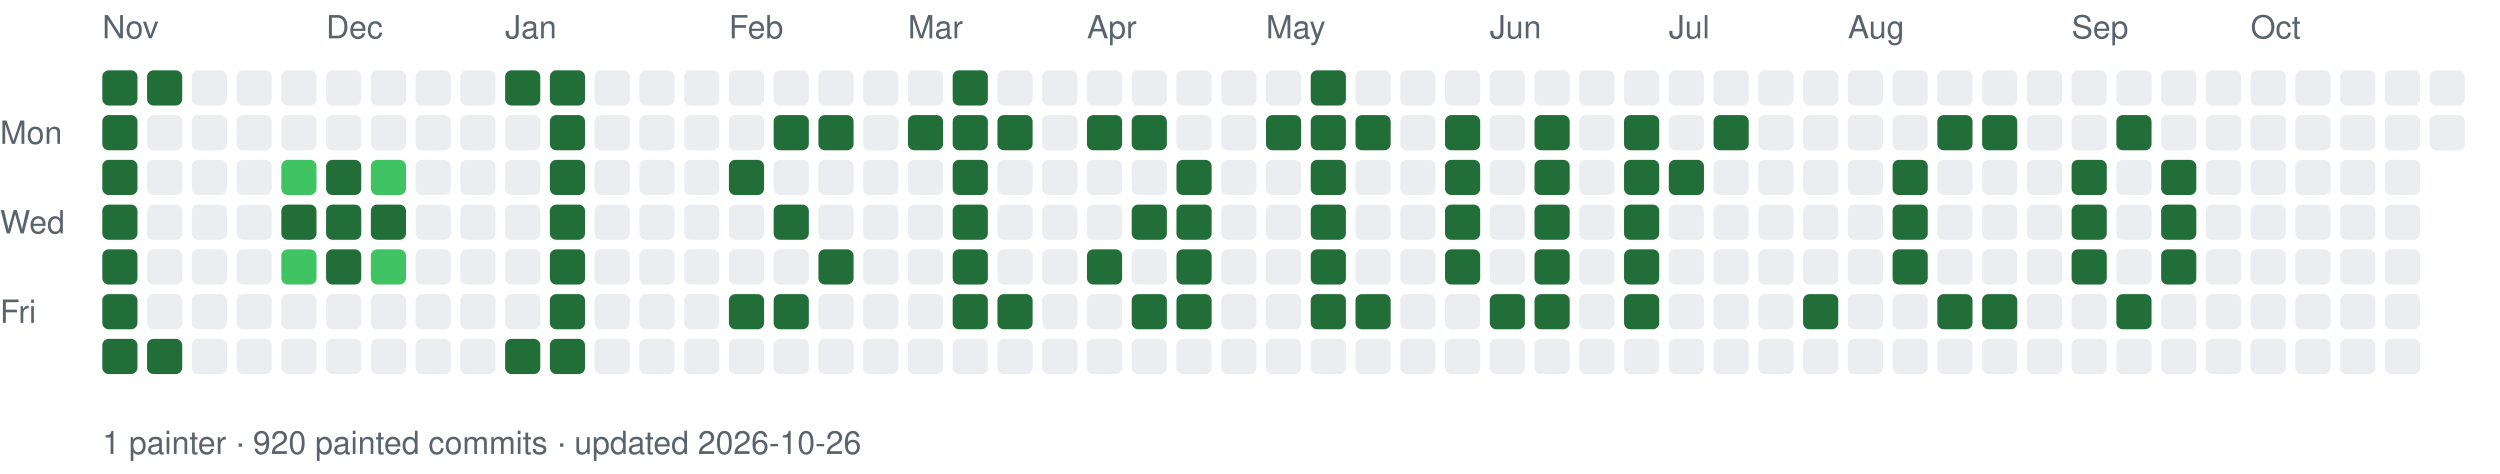
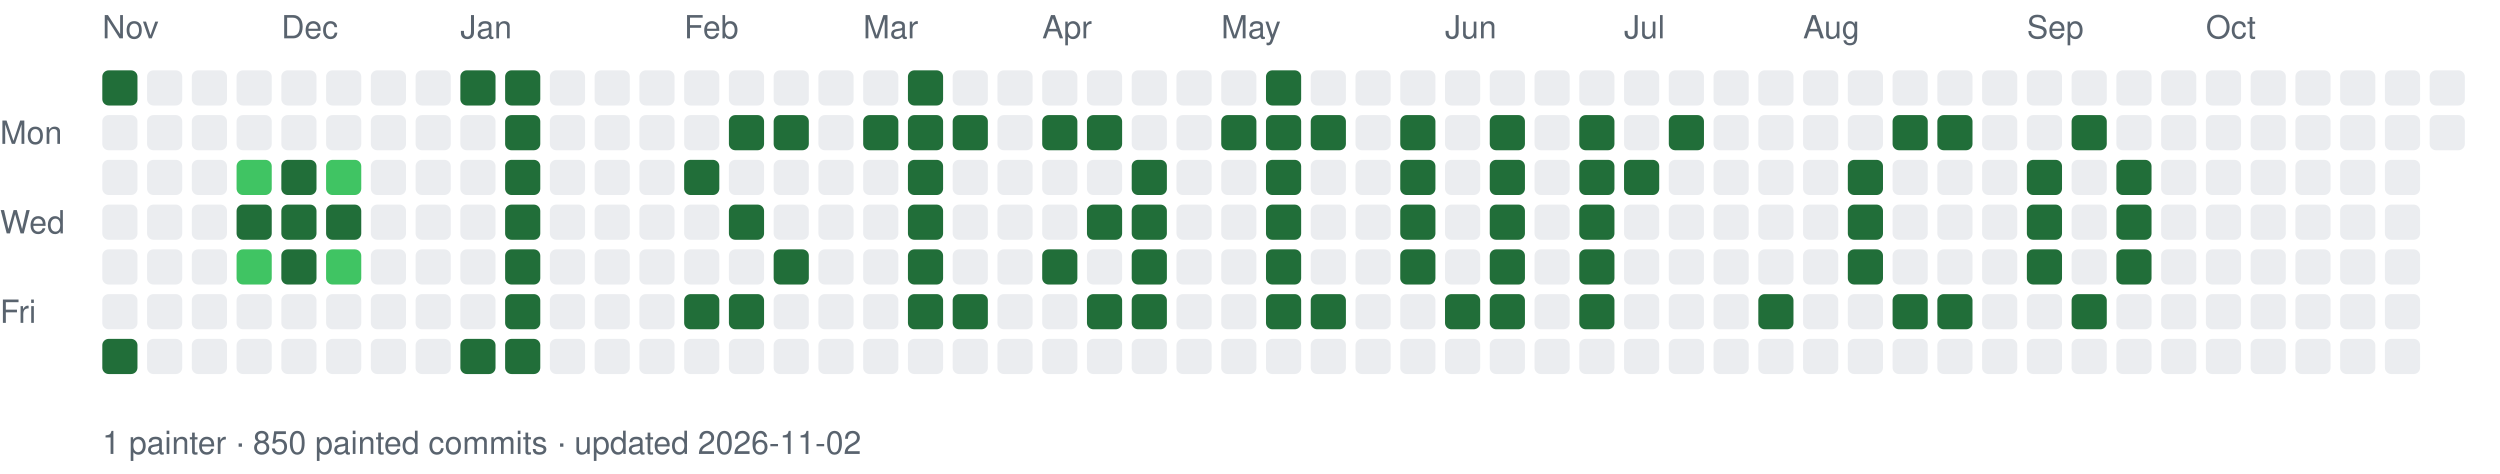
<svg xmlns="http://www.w3.org/2000/svg" width="782" height="148" viewBox="0 0 782 148" font-family="-apple-system,Segoe UI,Helvetica,Arial,sans-serif" font-size="10">
  <style>.t{fill:#59636e}.l0{fill:#ebedf0}.l1{fill:#9be9a8}.l2{fill:#40c463}.l3{fill:#30a14e}.l4{fill:#216e39}@media (prefers-color-scheme:dark){.t{fill:#9198a1}.l0{fill:#151b23}.l1{fill:#033a16}.l2{fill:#196c2e}.l3{fill:#2ea043}.l4{fill:#56d364}}</style>
  <text class="t" x="0" y="45">Mon</text>
  <text class="t" x="0" y="73">Wed</text>
  <text class="t" x="0" y="101">Fri</text>
  <text class="t" x="32" y="12">Nov</text>
  <rect class="l4" x="32" y="22" width="11" height="11" rx="2" />
-   <rect class="l4" x="32" y="36" width="11" height="11" rx="2" />
-   <rect class="l4" x="32" y="50" width="11" height="11" rx="2" />
-   <rect class="l4" x="32" y="64" width="11" height="11" rx="2" />
-   <rect class="l4" x="32" y="78" width="11" height="11" rx="2" />
-   <rect class="l4" x="32" y="92" width="11" height="11" rx="2" />
+   <rect class="l0" x="32" y="36" width="11" height="11" rx="2" />
+   <rect class="l0" x="32" y="50" width="11" height="11" rx="2" />
+   <rect class="l0" x="32" y="64" width="11" height="11" rx="2" />
+   <rect class="l0" x="32" y="78" width="11" height="11" rx="2" />
+   <rect class="l0" x="32" y="92" width="11" height="11" rx="2" />
  <rect class="l4" x="32" y="106" width="11" height="11" rx="2" />
-   <rect class="l4" x="46" y="22" width="11" height="11" rx="2" />
+   <rect class="l0" x="46" y="22" width="11" height="11" rx="2" />
  <rect class="l0" x="46" y="36" width="11" height="11" rx="2" />
  <rect class="l0" x="46" y="50" width="11" height="11" rx="2" />
  <rect class="l0" x="46" y="64" width="11" height="11" rx="2" />
  <rect class="l0" x="46" y="78" width="11" height="11" rx="2" />
  <rect class="l0" x="46" y="92" width="11" height="11" rx="2" />
-   <rect class="l4" x="46" y="106" width="11" height="11" rx="2" />
+   <rect class="l0" x="46" y="106" width="11" height="11" rx="2" />
  <rect class="l0" x="60" y="22" width="11" height="11" rx="2" />
  <rect class="l0" x="60" y="36" width="11" height="11" rx="2" />
  <rect class="l0" x="60" y="50" width="11" height="11" rx="2" />
  <rect class="l0" x="60" y="64" width="11" height="11" rx="2" />
  <rect class="l0" x="60" y="78" width="11" height="11" rx="2" />
  <rect class="l0" x="60" y="92" width="11" height="11" rx="2" />
  <rect class="l0" x="60" y="106" width="11" height="11" rx="2" />
  <rect class="l0" x="74" y="22" width="11" height="11" rx="2" />
  <rect class="l0" x="74" y="36" width="11" height="11" rx="2" />
-   <rect class="l0" x="74" y="50" width="11" height="11" rx="2" />
-   <rect class="l0" x="74" y="64" width="11" height="11" rx="2" />
-   <rect class="l0" x="74" y="78" width="11" height="11" rx="2" />
+   <rect class="l2" x="74" y="50" width="11" height="11" rx="2" />
+   <rect class="l4" x="74" y="64" width="11" height="11" rx="2" />
+   <rect class="l2" x="74" y="78" width="11" height="11" rx="2" />
  <rect class="l0" x="74" y="92" width="11" height="11" rx="2" />
  <rect class="l0" x="74" y="106" width="11" height="11" rx="2" />
+   <text class="t" x="88" y="12">Dec</text>
  <rect class="l0" x="88" y="22" width="11" height="11" rx="2" />
  <rect class="l0" x="88" y="36" width="11" height="11" rx="2" />
-   <rect class="l2" x="88" y="50" width="11" height="11" rx="2" />
+   <rect class="l4" x="88" y="50" width="11" height="11" rx="2" />
  <rect class="l4" x="88" y="64" width="11" height="11" rx="2" />
-   <rect class="l2" x="88" y="78" width="11" height="11" rx="2" />
+   <rect class="l4" x="88" y="78" width="11" height="11" rx="2" />
  <rect class="l0" x="88" y="92" width="11" height="11" rx="2" />
  <rect class="l0" x="88" y="106" width="11" height="11" rx="2" />
-   <text class="t" x="102" y="12">Dec</text>
  <rect class="l0" x="102" y="22" width="11" height="11" rx="2" />
  <rect class="l0" x="102" y="36" width="11" height="11" rx="2" />
-   <rect class="l4" x="102" y="50" width="11" height="11" rx="2" />
+   <rect class="l2" x="102" y="50" width="11" height="11" rx="2" />
  <rect class="l4" x="102" y="64" width="11" height="11" rx="2" />
-   <rect class="l4" x="102" y="78" width="11" height="11" rx="2" />
+   <rect class="l2" x="102" y="78" width="11" height="11" rx="2" />
  <rect class="l0" x="102" y="92" width="11" height="11" rx="2" />
  <rect class="l0" x="102" y="106" width="11" height="11" rx="2" />
  <rect class="l0" x="116" y="22" width="11" height="11" rx="2" />
  <rect class="l0" x="116" y="36" width="11" height="11" rx="2" />
-   <rect class="l2" x="116" y="50" width="11" height="11" rx="2" />
-   <rect class="l4" x="116" y="64" width="11" height="11" rx="2" />
-   <rect class="l2" x="116" y="78" width="11" height="11" rx="2" />
+   <rect class="l0" x="116" y="50" width="11" height="11" rx="2" />
+   <rect class="l0" x="116" y="64" width="11" height="11" rx="2" />
+   <rect class="l0" x="116" y="78" width="11" height="11" rx="2" />
  <rect class="l0" x="116" y="92" width="11" height="11" rx="2" />
  <rect class="l0" x="116" y="106" width="11" height="11" rx="2" />
  <rect class="l0" x="130" y="22" width="11" height="11" rx="2" />
  <rect class="l0" x="130" y="36" width="11" height="11" rx="2" />
  <rect class="l0" x="130" y="50" width="11" height="11" rx="2" />
  <rect class="l0" x="130" y="64" width="11" height="11" rx="2" />
  <rect class="l0" x="130" y="78" width="11" height="11" rx="2" />
  <rect class="l0" x="130" y="92" width="11" height="11" rx="2" />
  <rect class="l0" x="130" y="106" width="11" height="11" rx="2" />
-   <rect class="l0" x="144" y="22" width="11" height="11" rx="2" />
+   <text class="t" x="144" y="12">Jan</text>
+   <rect class="l4" x="144" y="22" width="11" height="11" rx="2" />
  <rect class="l0" x="144" y="36" width="11" height="11" rx="2" />
  <rect class="l0" x="144" y="50" width="11" height="11" rx="2" />
  <rect class="l0" x="144" y="64" width="11" height="11" rx="2" />
  <rect class="l0" x="144" y="78" width="11" height="11" rx="2" />
  <rect class="l0" x="144" y="92" width="11" height="11" rx="2" />
-   <rect class="l0" x="144" y="106" width="11" height="11" rx="2" />
-   <text class="t" x="158" y="12">Jan</text>
+   <rect class="l4" x="144" y="106" width="11" height="11" rx="2" />
  <rect class="l4" x="158" y="22" width="11" height="11" rx="2" />
-   <rect class="l0" x="158" y="36" width="11" height="11" rx="2" />
-   <rect class="l0" x="158" y="50" width="11" height="11" rx="2" />
-   <rect class="l0" x="158" y="64" width="11" height="11" rx="2" />
-   <rect class="l0" x="158" y="78" width="11" height="11" rx="2" />
-   <rect class="l0" x="158" y="92" width="11" height="11" rx="2" />
+   <rect class="l4" x="158" y="36" width="11" height="11" rx="2" />
+   <rect class="l4" x="158" y="50" width="11" height="11" rx="2" />
+   <rect class="l4" x="158" y="64" width="11" height="11" rx="2" />
+   <rect class="l4" x="158" y="78" width="11" height="11" rx="2" />
+   <rect class="l4" x="158" y="92" width="11" height="11" rx="2" />
  <rect class="l4" x="158" y="106" width="11" height="11" rx="2" />
-   <rect class="l4" x="172" y="22" width="11" height="11" rx="2" />
-   <rect class="l4" x="172" y="36" width="11" height="11" rx="2" />
-   <rect class="l4" x="172" y="50" width="11" height="11" rx="2" />
-   <rect class="l4" x="172" y="64" width="11" height="11" rx="2" />
-   <rect class="l4" x="172" y="78" width="11" height="11" rx="2" />
-   <rect class="l4" x="172" y="92" width="11" height="11" rx="2" />
-   <rect class="l4" x="172" y="106" width="11" height="11" rx="2" />
+   <rect class="l0" x="172" y="22" width="11" height="11" rx="2" />
+   <rect class="l0" x="172" y="36" width="11" height="11" rx="2" />
+   <rect class="l0" x="172" y="50" width="11" height="11" rx="2" />
+   <rect class="l0" x="172" y="64" width="11" height="11" rx="2" />
+   <rect class="l0" x="172" y="78" width="11" height="11" rx="2" />
+   <rect class="l0" x="172" y="92" width="11" height="11" rx="2" />
+   <rect class="l0" x="172" y="106" width="11" height="11" rx="2" />
  <rect class="l0" x="186" y="22" width="11" height="11" rx="2" />
  <rect class="l0" x="186" y="36" width="11" height="11" rx="2" />
  <rect class="l0" x="186" y="50" width="11" height="11" rx="2" />
  <rect class="l0" x="186" y="64" width="11" height="11" rx="2" />
  <rect class="l0" x="186" y="78" width="11" height="11" rx="2" />
  <rect class="l0" x="186" y="92" width="11" height="11" rx="2" />
  <rect class="l0" x="186" y="106" width="11" height="11" rx="2" />
  <rect class="l0" x="200" y="22" width="11" height="11" rx="2" />
  <rect class="l0" x="200" y="36" width="11" height="11" rx="2" />
  <rect class="l0" x="200" y="50" width="11" height="11" rx="2" />
  <rect class="l0" x="200" y="64" width="11" height="11" rx="2" />
  <rect class="l0" x="200" y="78" width="11" height="11" rx="2" />
  <rect class="l0" x="200" y="92" width="11" height="11" rx="2" />
  <rect class="l0" x="200" y="106" width="11" height="11" rx="2" />
+   <text class="t" x="214" y="12">Feb</text>
  <rect class="l0" x="214" y="22" width="11" height="11" rx="2" />
  <rect class="l0" x="214" y="36" width="11" height="11" rx="2" />
-   <rect class="l0" x="214" y="50" width="11" height="11" rx="2" />
+   <rect class="l4" x="214" y="50" width="11" height="11" rx="2" />
  <rect class="l0" x="214" y="64" width="11" height="11" rx="2" />
  <rect class="l0" x="214" y="78" width="11" height="11" rx="2" />
-   <rect class="l0" x="214" y="92" width="11" height="11" rx="2" />
+   <rect class="l4" x="214" y="92" width="11" height="11" rx="2" />
  <rect class="l0" x="214" y="106" width="11" height="11" rx="2" />
-   <text class="t" x="228" y="12">Feb</text>
  <rect class="l0" x="228" y="22" width="11" height="11" rx="2" />
-   <rect class="l0" x="228" y="36" width="11" height="11" rx="2" />
-   <rect class="l4" x="228" y="50" width="11" height="11" rx="2" />
-   <rect class="l0" x="228" y="64" width="11" height="11" rx="2" />
+   <rect class="l4" x="228" y="36" width="11" height="11" rx="2" />
+   <rect class="l0" x="228" y="50" width="11" height="11" rx="2" />
+   <rect class="l4" x="228" y="64" width="11" height="11" rx="2" />
  <rect class="l0" x="228" y="78" width="11" height="11" rx="2" />
  <rect class="l4" x="228" y="92" width="11" height="11" rx="2" />
  <rect class="l0" x="228" y="106" width="11" height="11" rx="2" />
  <rect class="l0" x="242" y="22" width="11" height="11" rx="2" />
  <rect class="l4" x="242" y="36" width="11" height="11" rx="2" />
  <rect class="l0" x="242" y="50" width="11" height="11" rx="2" />
-   <rect class="l4" x="242" y="64" width="11" height="11" rx="2" />
-   <rect class="l0" x="242" y="78" width="11" height="11" rx="2" />
-   <rect class="l4" x="242" y="92" width="11" height="11" rx="2" />
+   <rect class="l0" x="242" y="64" width="11" height="11" rx="2" />
+   <rect class="l4" x="242" y="78" width="11" height="11" rx="2" />
+   <rect class="l0" x="242" y="92" width="11" height="11" rx="2" />
  <rect class="l0" x="242" y="106" width="11" height="11" rx="2" />
  <rect class="l0" x="256" y="22" width="11" height="11" rx="2" />
-   <rect class="l4" x="256" y="36" width="11" height="11" rx="2" />
+   <rect class="l0" x="256" y="36" width="11" height="11" rx="2" />
  <rect class="l0" x="256" y="50" width="11" height="11" rx="2" />
  <rect class="l0" x="256" y="64" width="11" height="11" rx="2" />
-   <rect class="l4" x="256" y="78" width="11" height="11" rx="2" />
+   <rect class="l0" x="256" y="78" width="11" height="11" rx="2" />
  <rect class="l0" x="256" y="92" width="11" height="11" rx="2" />
  <rect class="l0" x="256" y="106" width="11" height="11" rx="2" />
+   <text class="t" x="270" y="12">Mar</text>
  <rect class="l0" x="270" y="22" width="11" height="11" rx="2" />
-   <rect class="l0" x="270" y="36" width="11" height="11" rx="2" />
+   <rect class="l4" x="270" y="36" width="11" height="11" rx="2" />
  <rect class="l0" x="270" y="50" width="11" height="11" rx="2" />
  <rect class="l0" x="270" y="64" width="11" height="11" rx="2" />
  <rect class="l0" x="270" y="78" width="11" height="11" rx="2" />
  <rect class="l0" x="270" y="92" width="11" height="11" rx="2" />
  <rect class="l0" x="270" y="106" width="11" height="11" rx="2" />
-   <text class="t" x="284" y="12">Mar</text>
-   <rect class="l0" x="284" y="22" width="11" height="11" rx="2" />
+   <rect class="l4" x="284" y="22" width="11" height="11" rx="2" />
  <rect class="l4" x="284" y="36" width="11" height="11" rx="2" />
-   <rect class="l0" x="284" y="50" width="11" height="11" rx="2" />
-   <rect class="l0" x="284" y="64" width="11" height="11" rx="2" />
-   <rect class="l0" x="284" y="78" width="11" height="11" rx="2" />
-   <rect class="l0" x="284" y="92" width="11" height="11" rx="2" />
+   <rect class="l4" x="284" y="50" width="11" height="11" rx="2" />
+   <rect class="l4" x="284" y="64" width="11" height="11" rx="2" />
+   <rect class="l4" x="284" y="78" width="11" height="11" rx="2" />
+   <rect class="l4" x="284" y="92" width="11" height="11" rx="2" />
  <rect class="l0" x="284" y="106" width="11" height="11" rx="2" />
-   <rect class="l4" x="298" y="22" width="11" height="11" rx="2" />
+   <rect class="l0" x="298" y="22" width="11" height="11" rx="2" />
  <rect class="l4" x="298" y="36" width="11" height="11" rx="2" />
-   <rect class="l4" x="298" y="50" width="11" height="11" rx="2" />
-   <rect class="l4" x="298" y="64" width="11" height="11" rx="2" />
-   <rect class="l4" x="298" y="78" width="11" height="11" rx="2" />
+   <rect class="l0" x="298" y="50" width="11" height="11" rx="2" />
+   <rect class="l0" x="298" y="64" width="11" height="11" rx="2" />
+   <rect class="l0" x="298" y="78" width="11" height="11" rx="2" />
  <rect class="l4" x="298" y="92" width="11" height="11" rx="2" />
  <rect class="l0" x="298" y="106" width="11" height="11" rx="2" />
  <rect class="l0" x="312" y="22" width="11" height="11" rx="2" />
-   <rect class="l4" x="312" y="36" width="11" height="11" rx="2" />
+   <rect class="l0" x="312" y="36" width="11" height="11" rx="2" />
  <rect class="l0" x="312" y="50" width="11" height="11" rx="2" />
  <rect class="l0" x="312" y="64" width="11" height="11" rx="2" />
  <rect class="l0" x="312" y="78" width="11" height="11" rx="2" />
-   <rect class="l4" x="312" y="92" width="11" height="11" rx="2" />
+   <rect class="l0" x="312" y="92" width="11" height="11" rx="2" />
  <rect class="l0" x="312" y="106" width="11" height="11" rx="2" />
+   <text class="t" x="326" y="12">Apr</text>
  <rect class="l0" x="326" y="22" width="11" height="11" rx="2" />
-   <rect class="l0" x="326" y="36" width="11" height="11" rx="2" />
+   <rect class="l4" x="326" y="36" width="11" height="11" rx="2" />
  <rect class="l0" x="326" y="50" width="11" height="11" rx="2" />
  <rect class="l0" x="326" y="64" width="11" height="11" rx="2" />
-   <rect class="l0" x="326" y="78" width="11" height="11" rx="2" />
+   <rect class="l4" x="326" y="78" width="11" height="11" rx="2" />
  <rect class="l0" x="326" y="92" width="11" height="11" rx="2" />
  <rect class="l0" x="326" y="106" width="11" height="11" rx="2" />
-   <text class="t" x="340" y="12">Apr</text>
  <rect class="l0" x="340" y="22" width="11" height="11" rx="2" />
  <rect class="l4" x="340" y="36" width="11" height="11" rx="2" />
  <rect class="l0" x="340" y="50" width="11" height="11" rx="2" />
-   <rect class="l0" x="340" y="64" width="11" height="11" rx="2" />
-   <rect class="l4" x="340" y="78" width="11" height="11" rx="2" />
-   <rect class="l0" x="340" y="92" width="11" height="11" rx="2" />
+   <rect class="l4" x="340" y="64" width="11" height="11" rx="2" />
+   <rect class="l0" x="340" y="78" width="11" height="11" rx="2" />
+   <rect class="l4" x="340" y="92" width="11" height="11" rx="2" />
  <rect class="l0" x="340" y="106" width="11" height="11" rx="2" />
  <rect class="l0" x="354" y="22" width="11" height="11" rx="2" />
-   <rect class="l4" x="354" y="36" width="11" height="11" rx="2" />
-   <rect class="l0" x="354" y="50" width="11" height="11" rx="2" />
+   <rect class="l0" x="354" y="36" width="11" height="11" rx="2" />
+   <rect class="l4" x="354" y="50" width="11" height="11" rx="2" />
  <rect class="l4" x="354" y="64" width="11" height="11" rx="2" />
-   <rect class="l0" x="354" y="78" width="11" height="11" rx="2" />
+   <rect class="l4" x="354" y="78" width="11" height="11" rx="2" />
  <rect class="l4" x="354" y="92" width="11" height="11" rx="2" />
  <rect class="l0" x="354" y="106" width="11" height="11" rx="2" />
  <rect class="l0" x="368" y="22" width="11" height="11" rx="2" />
  <rect class="l0" x="368" y="36" width="11" height="11" rx="2" />
-   <rect class="l4" x="368" y="50" width="11" height="11" rx="2" />
-   <rect class="l4" x="368" y="64" width="11" height="11" rx="2" />
-   <rect class="l4" x="368" y="78" width="11" height="11" rx="2" />
-   <rect class="l4" x="368" y="92" width="11" height="11" rx="2" />
+   <rect class="l0" x="368" y="50" width="11" height="11" rx="2" />
+   <rect class="l0" x="368" y="64" width="11" height="11" rx="2" />
+   <rect class="l0" x="368" y="78" width="11" height="11" rx="2" />
+   <rect class="l0" x="368" y="92" width="11" height="11" rx="2" />
  <rect class="l0" x="368" y="106" width="11" height="11" rx="2" />
+   <text class="t" x="382" y="12">May</text>
  <rect class="l0" x="382" y="22" width="11" height="11" rx="2" />
-   <rect class="l0" x="382" y="36" width="11" height="11" rx="2" />
+   <rect class="l4" x="382" y="36" width="11" height="11" rx="2" />
  <rect class="l0" x="382" y="50" width="11" height="11" rx="2" />
  <rect class="l0" x="382" y="64" width="11" height="11" rx="2" />
  <rect class="l0" x="382" y="78" width="11" height="11" rx="2" />
  <rect class="l0" x="382" y="92" width="11" height="11" rx="2" />
  <rect class="l0" x="382" y="106" width="11" height="11" rx="2" />
-   <text class="t" x="396" y="12">May</text>
-   <rect class="l0" x="396" y="22" width="11" height="11" rx="2" />
+   <rect class="l4" x="396" y="22" width="11" height="11" rx="2" />
  <rect class="l4" x="396" y="36" width="11" height="11" rx="2" />
-   <rect class="l0" x="396" y="50" width="11" height="11" rx="2" />
-   <rect class="l0" x="396" y="64" width="11" height="11" rx="2" />
-   <rect class="l0" x="396" y="78" width="11" height="11" rx="2" />
-   <rect class="l0" x="396" y="92" width="11" height="11" rx="2" />
+   <rect class="l4" x="396" y="50" width="11" height="11" rx="2" />
+   <rect class="l4" x="396" y="64" width="11" height="11" rx="2" />
+   <rect class="l4" x="396" y="78" width="11" height="11" rx="2" />
+   <rect class="l4" x="396" y="92" width="11" height="11" rx="2" />
  <rect class="l0" x="396" y="106" width="11" height="11" rx="2" />
-   <rect class="l4" x="410" y="22" width="11" height="11" rx="2" />
+   <rect class="l0" x="410" y="22" width="11" height="11" rx="2" />
  <rect class="l4" x="410" y="36" width="11" height="11" rx="2" />
-   <rect class="l4" x="410" y="50" width="11" height="11" rx="2" />
-   <rect class="l4" x="410" y="64" width="11" height="11" rx="2" />
-   <rect class="l4" x="410" y="78" width="11" height="11" rx="2" />
+   <rect class="l0" x="410" y="50" width="11" height="11" rx="2" />
+   <rect class="l0" x="410" y="64" width="11" height="11" rx="2" />
+   <rect class="l0" x="410" y="78" width="11" height="11" rx="2" />
  <rect class="l4" x="410" y="92" width="11" height="11" rx="2" />
  <rect class="l0" x="410" y="106" width="11" height="11" rx="2" />
  <rect class="l0" x="424" y="22" width="11" height="11" rx="2" />
-   <rect class="l4" x="424" y="36" width="11" height="11" rx="2" />
+   <rect class="l0" x="424" y="36" width="11" height="11" rx="2" />
  <rect class="l0" x="424" y="50" width="11" height="11" rx="2" />
  <rect class="l0" x="424" y="64" width="11" height="11" rx="2" />
  <rect class="l0" x="424" y="78" width="11" height="11" rx="2" />
-   <rect class="l4" x="424" y="92" width="11" height="11" rx="2" />
+   <rect class="l0" x="424" y="92" width="11" height="11" rx="2" />
  <rect class="l0" x="424" y="106" width="11" height="11" rx="2" />
  <rect class="l0" x="438" y="22" width="11" height="11" rx="2" />
-   <rect class="l0" x="438" y="36" width="11" height="11" rx="2" />
-   <rect class="l0" x="438" y="50" width="11" height="11" rx="2" />
-   <rect class="l0" x="438" y="64" width="11" height="11" rx="2" />
-   <rect class="l0" x="438" y="78" width="11" height="11" rx="2" />
+   <rect class="l4" x="438" y="36" width="11" height="11" rx="2" />
+   <rect class="l4" x="438" y="50" width="11" height="11" rx="2" />
+   <rect class="l4" x="438" y="64" width="11" height="11" rx="2" />
+   <rect class="l4" x="438" y="78" width="11" height="11" rx="2" />
  <rect class="l0" x="438" y="92" width="11" height="11" rx="2" />
  <rect class="l0" x="438" y="106" width="11" height="11" rx="2" />
+   <text class="t" x="452" y="12">Jun</text>
  <rect class="l0" x="452" y="22" width="11" height="11" rx="2" />
-   <rect class="l4" x="452" y="36" width="11" height="11" rx="2" />
-   <rect class="l4" x="452" y="50" width="11" height="11" rx="2" />
-   <rect class="l4" x="452" y="64" width="11" height="11" rx="2" />
-   <rect class="l4" x="452" y="78" width="11" height="11" rx="2" />
-   <rect class="l0" x="452" y="92" width="11" height="11" rx="2" />
+   <rect class="l0" x="452" y="36" width="11" height="11" rx="2" />
+   <rect class="l0" x="452" y="50" width="11" height="11" rx="2" />
+   <rect class="l0" x="452" y="64" width="11" height="11" rx="2" />
+   <rect class="l0" x="452" y="78" width="11" height="11" rx="2" />
+   <rect class="l4" x="452" y="92" width="11" height="11" rx="2" />
  <rect class="l0" x="452" y="106" width="11" height="11" rx="2" />
-   <text class="t" x="466" y="12">Jun</text>
  <rect class="l0" x="466" y="22" width="11" height="11" rx="2" />
-   <rect class="l0" x="466" y="36" width="11" height="11" rx="2" />
-   <rect class="l0" x="466" y="50" width="11" height="11" rx="2" />
-   <rect class="l0" x="466" y="64" width="11" height="11" rx="2" />
-   <rect class="l0" x="466" y="78" width="11" height="11" rx="2" />
+   <rect class="l4" x="466" y="36" width="11" height="11" rx="2" />
+   <rect class="l4" x="466" y="50" width="11" height="11" rx="2" />
+   <rect class="l4" x="466" y="64" width="11" height="11" rx="2" />
+   <rect class="l4" x="466" y="78" width="11" height="11" rx="2" />
  <rect class="l4" x="466" y="92" width="11" height="11" rx="2" />
  <rect class="l0" x="466" y="106" width="11" height="11" rx="2" />
  <rect class="l0" x="480" y="22" width="11" height="11" rx="2" />
-   <rect class="l4" x="480" y="36" width="11" height="11" rx="2" />
-   <rect class="l4" x="480" y="50" width="11" height="11" rx="2" />
-   <rect class="l4" x="480" y="64" width="11" height="11" rx="2" />
-   <rect class="l4" x="480" y="78" width="11" height="11" rx="2" />
-   <rect class="l4" x="480" y="92" width="11" height="11" rx="2" />
+   <rect class="l0" x="480" y="36" width="11" height="11" rx="2" />
+   <rect class="l0" x="480" y="50" width="11" height="11" rx="2" />
+   <rect class="l0" x="480" y="64" width="11" height="11" rx="2" />
+   <rect class="l0" x="480" y="78" width="11" height="11" rx="2" />
+   <rect class="l0" x="480" y="92" width="11" height="11" rx="2" />
  <rect class="l0" x="480" y="106" width="11" height="11" rx="2" />
  <rect class="l0" x="494" y="22" width="11" height="11" rx="2" />
-   <rect class="l0" x="494" y="36" width="11" height="11" rx="2" />
-   <rect class="l0" x="494" y="50" width="11" height="11" rx="2" />
-   <rect class="l0" x="494" y="64" width="11" height="11" rx="2" />
-   <rect class="l0" x="494" y="78" width="11" height="11" rx="2" />
-   <rect class="l0" x="494" y="92" width="11" height="11" rx="2" />
+   <rect class="l4" x="494" y="36" width="11" height="11" rx="2" />
+   <rect class="l4" x="494" y="50" width="11" height="11" rx="2" />
+   <rect class="l4" x="494" y="64" width="11" height="11" rx="2" />
+   <rect class="l4" x="494" y="78" width="11" height="11" rx="2" />
+   <rect class="l4" x="494" y="92" width="11" height="11" rx="2" />
  <rect class="l0" x="494" y="106" width="11" height="11" rx="2" />
+   <text class="t" x="508" y="12">Jul</text>
  <rect class="l0" x="508" y="22" width="11" height="11" rx="2" />
-   <rect class="l4" x="508" y="36" width="11" height="11" rx="2" />
+   <rect class="l0" x="508" y="36" width="11" height="11" rx="2" />
  <rect class="l4" x="508" y="50" width="11" height="11" rx="2" />
-   <rect class="l4" x="508" y="64" width="11" height="11" rx="2" />
-   <rect class="l4" x="508" y="78" width="11" height="11" rx="2" />
-   <rect class="l4" x="508" y="92" width="11" height="11" rx="2" />
+   <rect class="l0" x="508" y="64" width="11" height="11" rx="2" />
+   <rect class="l0" x="508" y="78" width="11" height="11" rx="2" />
+   <rect class="l0" x="508" y="92" width="11" height="11" rx="2" />
  <rect class="l0" x="508" y="106" width="11" height="11" rx="2" />
-   <text class="t" x="522" y="12">Jul</text>
  <rect class="l0" x="522" y="22" width="11" height="11" rx="2" />
-   <rect class="l0" x="522" y="36" width="11" height="11" rx="2" />
-   <rect class="l4" x="522" y="50" width="11" height="11" rx="2" />
+   <rect class="l4" x="522" y="36" width="11" height="11" rx="2" />
+   <rect class="l0" x="522" y="50" width="11" height="11" rx="2" />
  <rect class="l0" x="522" y="64" width="11" height="11" rx="2" />
  <rect class="l0" x="522" y="78" width="11" height="11" rx="2" />
  <rect class="l0" x="522" y="92" width="11" height="11" rx="2" />
  <rect class="l0" x="522" y="106" width="11" height="11" rx="2" />
  <rect class="l0" x="536" y="22" width="11" height="11" rx="2" />
-   <rect class="l4" x="536" y="36" width="11" height="11" rx="2" />
+   <rect class="l0" x="536" y="36" width="11" height="11" rx="2" />
  <rect class="l0" x="536" y="50" width="11" height="11" rx="2" />
  <rect class="l0" x="536" y="64" width="11" height="11" rx="2" />
  <rect class="l0" x="536" y="78" width="11" height="11" rx="2" />
  <rect class="l0" x="536" y="92" width="11" height="11" rx="2" />
  <rect class="l0" x="536" y="106" width="11" height="11" rx="2" />
  <rect class="l0" x="550" y="22" width="11" height="11" rx="2" />
  <rect class="l0" x="550" y="36" width="11" height="11" rx="2" />
  <rect class="l0" x="550" y="50" width="11" height="11" rx="2" />
  <rect class="l0" x="550" y="64" width="11" height="11" rx="2" />
  <rect class="l0" x="550" y="78" width="11" height="11" rx="2" />
-   <rect class="l0" x="550" y="92" width="11" height="11" rx="2" />
+   <rect class="l4" x="550" y="92" width="11" height="11" rx="2" />
  <rect class="l0" x="550" y="106" width="11" height="11" rx="2" />
+   <text class="t" x="564" y="12">Aug</text>
  <rect class="l0" x="564" y="22" width="11" height="11" rx="2" />
  <rect class="l0" x="564" y="36" width="11" height="11" rx="2" />
  <rect class="l0" x="564" y="50" width="11" height="11" rx="2" />
  <rect class="l0" x="564" y="64" width="11" height="11" rx="2" />
  <rect class="l0" x="564" y="78" width="11" height="11" rx="2" />
-   <rect class="l4" x="564" y="92" width="11" height="11" rx="2" />
+   <rect class="l0" x="564" y="92" width="11" height="11" rx="2" />
  <rect class="l0" x="564" y="106" width="11" height="11" rx="2" />
-   <text class="t" x="578" y="12">Aug</text>
  <rect class="l0" x="578" y="22" width="11" height="11" rx="2" />
  <rect class="l0" x="578" y="36" width="11" height="11" rx="2" />
-   <rect class="l0" x="578" y="50" width="11" height="11" rx="2" />
-   <rect class="l0" x="578" y="64" width="11" height="11" rx="2" />
-   <rect class="l0" x="578" y="78" width="11" height="11" rx="2" />
+   <rect class="l4" x="578" y="50" width="11" height="11" rx="2" />
+   <rect class="l4" x="578" y="64" width="11" height="11" rx="2" />
+   <rect class="l4" x="578" y="78" width="11" height="11" rx="2" />
  <rect class="l0" x="578" y="92" width="11" height="11" rx="2" />
  <rect class="l0" x="578" y="106" width="11" height="11" rx="2" />
  <rect class="l0" x="592" y="22" width="11" height="11" rx="2" />
-   <rect class="l0" x="592" y="36" width="11" height="11" rx="2" />
-   <rect class="l4" x="592" y="50" width="11" height="11" rx="2" />
-   <rect class="l4" x="592" y="64" width="11" height="11" rx="2" />
-   <rect class="l4" x="592" y="78" width="11" height="11" rx="2" />
-   <rect class="l0" x="592" y="92" width="11" height="11" rx="2" />
+   <rect class="l4" x="592" y="36" width="11" height="11" rx="2" />
+   <rect class="l0" x="592" y="50" width="11" height="11" rx="2" />
+   <rect class="l0" x="592" y="64" width="11" height="11" rx="2" />
+   <rect class="l0" x="592" y="78" width="11" height="11" rx="2" />
+   <rect class="l4" x="592" y="92" width="11" height="11" rx="2" />
  <rect class="l0" x="592" y="106" width="11" height="11" rx="2" />
  <rect class="l0" x="606" y="22" width="11" height="11" rx="2" />
  <rect class="l4" x="606" y="36" width="11" height="11" rx="2" />
  <rect class="l0" x="606" y="50" width="11" height="11" rx="2" />
  <rect class="l0" x="606" y="64" width="11" height="11" rx="2" />
  <rect class="l0" x="606" y="78" width="11" height="11" rx="2" />
  <rect class="l4" x="606" y="92" width="11" height="11" rx="2" />
  <rect class="l0" x="606" y="106" width="11" height="11" rx="2" />
  <rect class="l0" x="620" y="22" width="11" height="11" rx="2" />
-   <rect class="l4" x="620" y="36" width="11" height="11" rx="2" />
+   <rect class="l0" x="620" y="36" width="11" height="11" rx="2" />
  <rect class="l0" x="620" y="50" width="11" height="11" rx="2" />
  <rect class="l0" x="620" y="64" width="11" height="11" rx="2" />
  <rect class="l0" x="620" y="78" width="11" height="11" rx="2" />
-   <rect class="l4" x="620" y="92" width="11" height="11" rx="2" />
+   <rect class="l0" x="620" y="92" width="11" height="11" rx="2" />
  <rect class="l0" x="620" y="106" width="11" height="11" rx="2" />
+   <text class="t" x="634" y="12">Sep</text>
  <rect class="l0" x="634" y="22" width="11" height="11" rx="2" />
  <rect class="l0" x="634" y="36" width="11" height="11" rx="2" />
-   <rect class="l0" x="634" y="50" width="11" height="11" rx="2" />
-   <rect class="l0" x="634" y="64" width="11" height="11" rx="2" />
-   <rect class="l0" x="634" y="78" width="11" height="11" rx="2" />
+   <rect class="l4" x="634" y="50" width="11" height="11" rx="2" />
+   <rect class="l4" x="634" y="64" width="11" height="11" rx="2" />
+   <rect class="l4" x="634" y="78" width="11" height="11" rx="2" />
  <rect class="l0" x="634" y="92" width="11" height="11" rx="2" />
  <rect class="l0" x="634" y="106" width="11" height="11" rx="2" />
-   <text class="t" x="648" y="12">Sep</text>
  <rect class="l0" x="648" y="22" width="11" height="11" rx="2" />
-   <rect class="l0" x="648" y="36" width="11" height="11" rx="2" />
-   <rect class="l4" x="648" y="50" width="11" height="11" rx="2" />
-   <rect class="l4" x="648" y="64" width="11" height="11" rx="2" />
-   <rect class="l4" x="648" y="78" width="11" height="11" rx="2" />
-   <rect class="l0" x="648" y="92" width="11" height="11" rx="2" />
+   <rect class="l4" x="648" y="36" width="11" height="11" rx="2" />
+   <rect class="l0" x="648" y="50" width="11" height="11" rx="2" />
+   <rect class="l0" x="648" y="64" width="11" height="11" rx="2" />
+   <rect class="l0" x="648" y="78" width="11" height="11" rx="2" />
+   <rect class="l4" x="648" y="92" width="11" height="11" rx="2" />
  <rect class="l0" x="648" y="106" width="11" height="11" rx="2" />
  <rect class="l0" x="662" y="22" width="11" height="11" rx="2" />
-   <rect class="l4" x="662" y="36" width="11" height="11" rx="2" />
-   <rect class="l0" x="662" y="50" width="11" height="11" rx="2" />
-   <rect class="l0" x="662" y="64" width="11" height="11" rx="2" />
-   <rect class="l0" x="662" y="78" width="11" height="11" rx="2" />
-   <rect class="l4" x="662" y="92" width="11" height="11" rx="2" />
+   <rect class="l0" x="662" y="36" width="11" height="11" rx="2" />
+   <rect class="l4" x="662" y="50" width="11" height="11" rx="2" />
+   <rect class="l4" x="662" y="64" width="11" height="11" rx="2" />
+   <rect class="l4" x="662" y="78" width="11" height="11" rx="2" />
+   <rect class="l0" x="662" y="92" width="11" height="11" rx="2" />
  <rect class="l0" x="662" y="106" width="11" height="11" rx="2" />
  <rect class="l0" x="676" y="22" width="11" height="11" rx="2" />
  <rect class="l0" x="676" y="36" width="11" height="11" rx="2" />
-   <rect class="l4" x="676" y="50" width="11" height="11" rx="2" />
-   <rect class="l4" x="676" y="64" width="11" height="11" rx="2" />
-   <rect class="l4" x="676" y="78" width="11" height="11" rx="2" />
+   <rect class="l0" x="676" y="50" width="11" height="11" rx="2" />
+   <rect class="l0" x="676" y="64" width="11" height="11" rx="2" />
+   <rect class="l0" x="676" y="78" width="11" height="11" rx="2" />
  <rect class="l0" x="676" y="92" width="11" height="11" rx="2" />
  <rect class="l0" x="676" y="106" width="11" height="11" rx="2" />
+   <text class="t" x="690" y="12">Oct</text>
  <rect class="l0" x="690" y="22" width="11" height="11" rx="2" />
  <rect class="l0" x="690" y="36" width="11" height="11" rx="2" />
  <rect class="l0" x="690" y="50" width="11" height="11" rx="2" />
  <rect class="l0" x="690" y="64" width="11" height="11" rx="2" />
  <rect class="l0" x="690" y="78" width="11" height="11" rx="2" />
  <rect class="l0" x="690" y="92" width="11" height="11" rx="2" />
  <rect class="l0" x="690" y="106" width="11" height="11" rx="2" />
-   <text class="t" x="704" y="12">Oct</text>
  <rect class="l0" x="704" y="22" width="11" height="11" rx="2" />
  <rect class="l0" x="704" y="36" width="11" height="11" rx="2" />
  <rect class="l0" x="704" y="50" width="11" height="11" rx="2" />
  <rect class="l0" x="704" y="64" width="11" height="11" rx="2" />
  <rect class="l0" x="704" y="78" width="11" height="11" rx="2" />
  <rect class="l0" x="704" y="92" width="11" height="11" rx="2" />
  <rect class="l0" x="704" y="106" width="11" height="11" rx="2" />
  <rect class="l0" x="718" y="22" width="11" height="11" rx="2" />
  <rect class="l0" x="718" y="36" width="11" height="11" rx="2" />
  <rect class="l0" x="718" y="50" width="11" height="11" rx="2" />
  <rect class="l0" x="718" y="64" width="11" height="11" rx="2" />
  <rect class="l0" x="718" y="78" width="11" height="11" rx="2" />
  <rect class="l0" x="718" y="92" width="11" height="11" rx="2" />
  <rect class="l0" x="718" y="106" width="11" height="11" rx="2" />
  <rect class="l0" x="732" y="22" width="11" height="11" rx="2" />
  <rect class="l0" x="732" y="36" width="11" height="11" rx="2" />
  <rect class="l0" x="732" y="50" width="11" height="11" rx="2" />
  <rect class="l0" x="732" y="64" width="11" height="11" rx="2" />
  <rect class="l0" x="732" y="78" width="11" height="11" rx="2" />
  <rect class="l0" x="732" y="92" width="11" height="11" rx="2" />
  <rect class="l0" x="732" y="106" width="11" height="11" rx="2" />
  <rect class="l0" x="746" y="22" width="11" height="11" rx="2" />
  <rect class="l0" x="746" y="36" width="11" height="11" rx="2" />
  <rect class="l0" x="746" y="50" width="11" height="11" rx="2" />
  <rect class="l0" x="746" y="64" width="11" height="11" rx="2" />
  <rect class="l0" x="746" y="78" width="11" height="11" rx="2" />
  <rect class="l0" x="746" y="92" width="11" height="11" rx="2" />
  <rect class="l0" x="746" y="106" width="11" height="11" rx="2" />
  <rect class="l0" x="760" y="22" width="11" height="11" rx="2" />
  <rect class="l0" x="760" y="36" width="11" height="11" rx="2" />
-   <text class="t" x="32" y="142">1 painter · 920 painted commits · updated 2026-10-26</text>
+   <text class="t" x="32" y="142">1 painter · 850 painted commits · updated 2026-11-02</text>
</svg>
